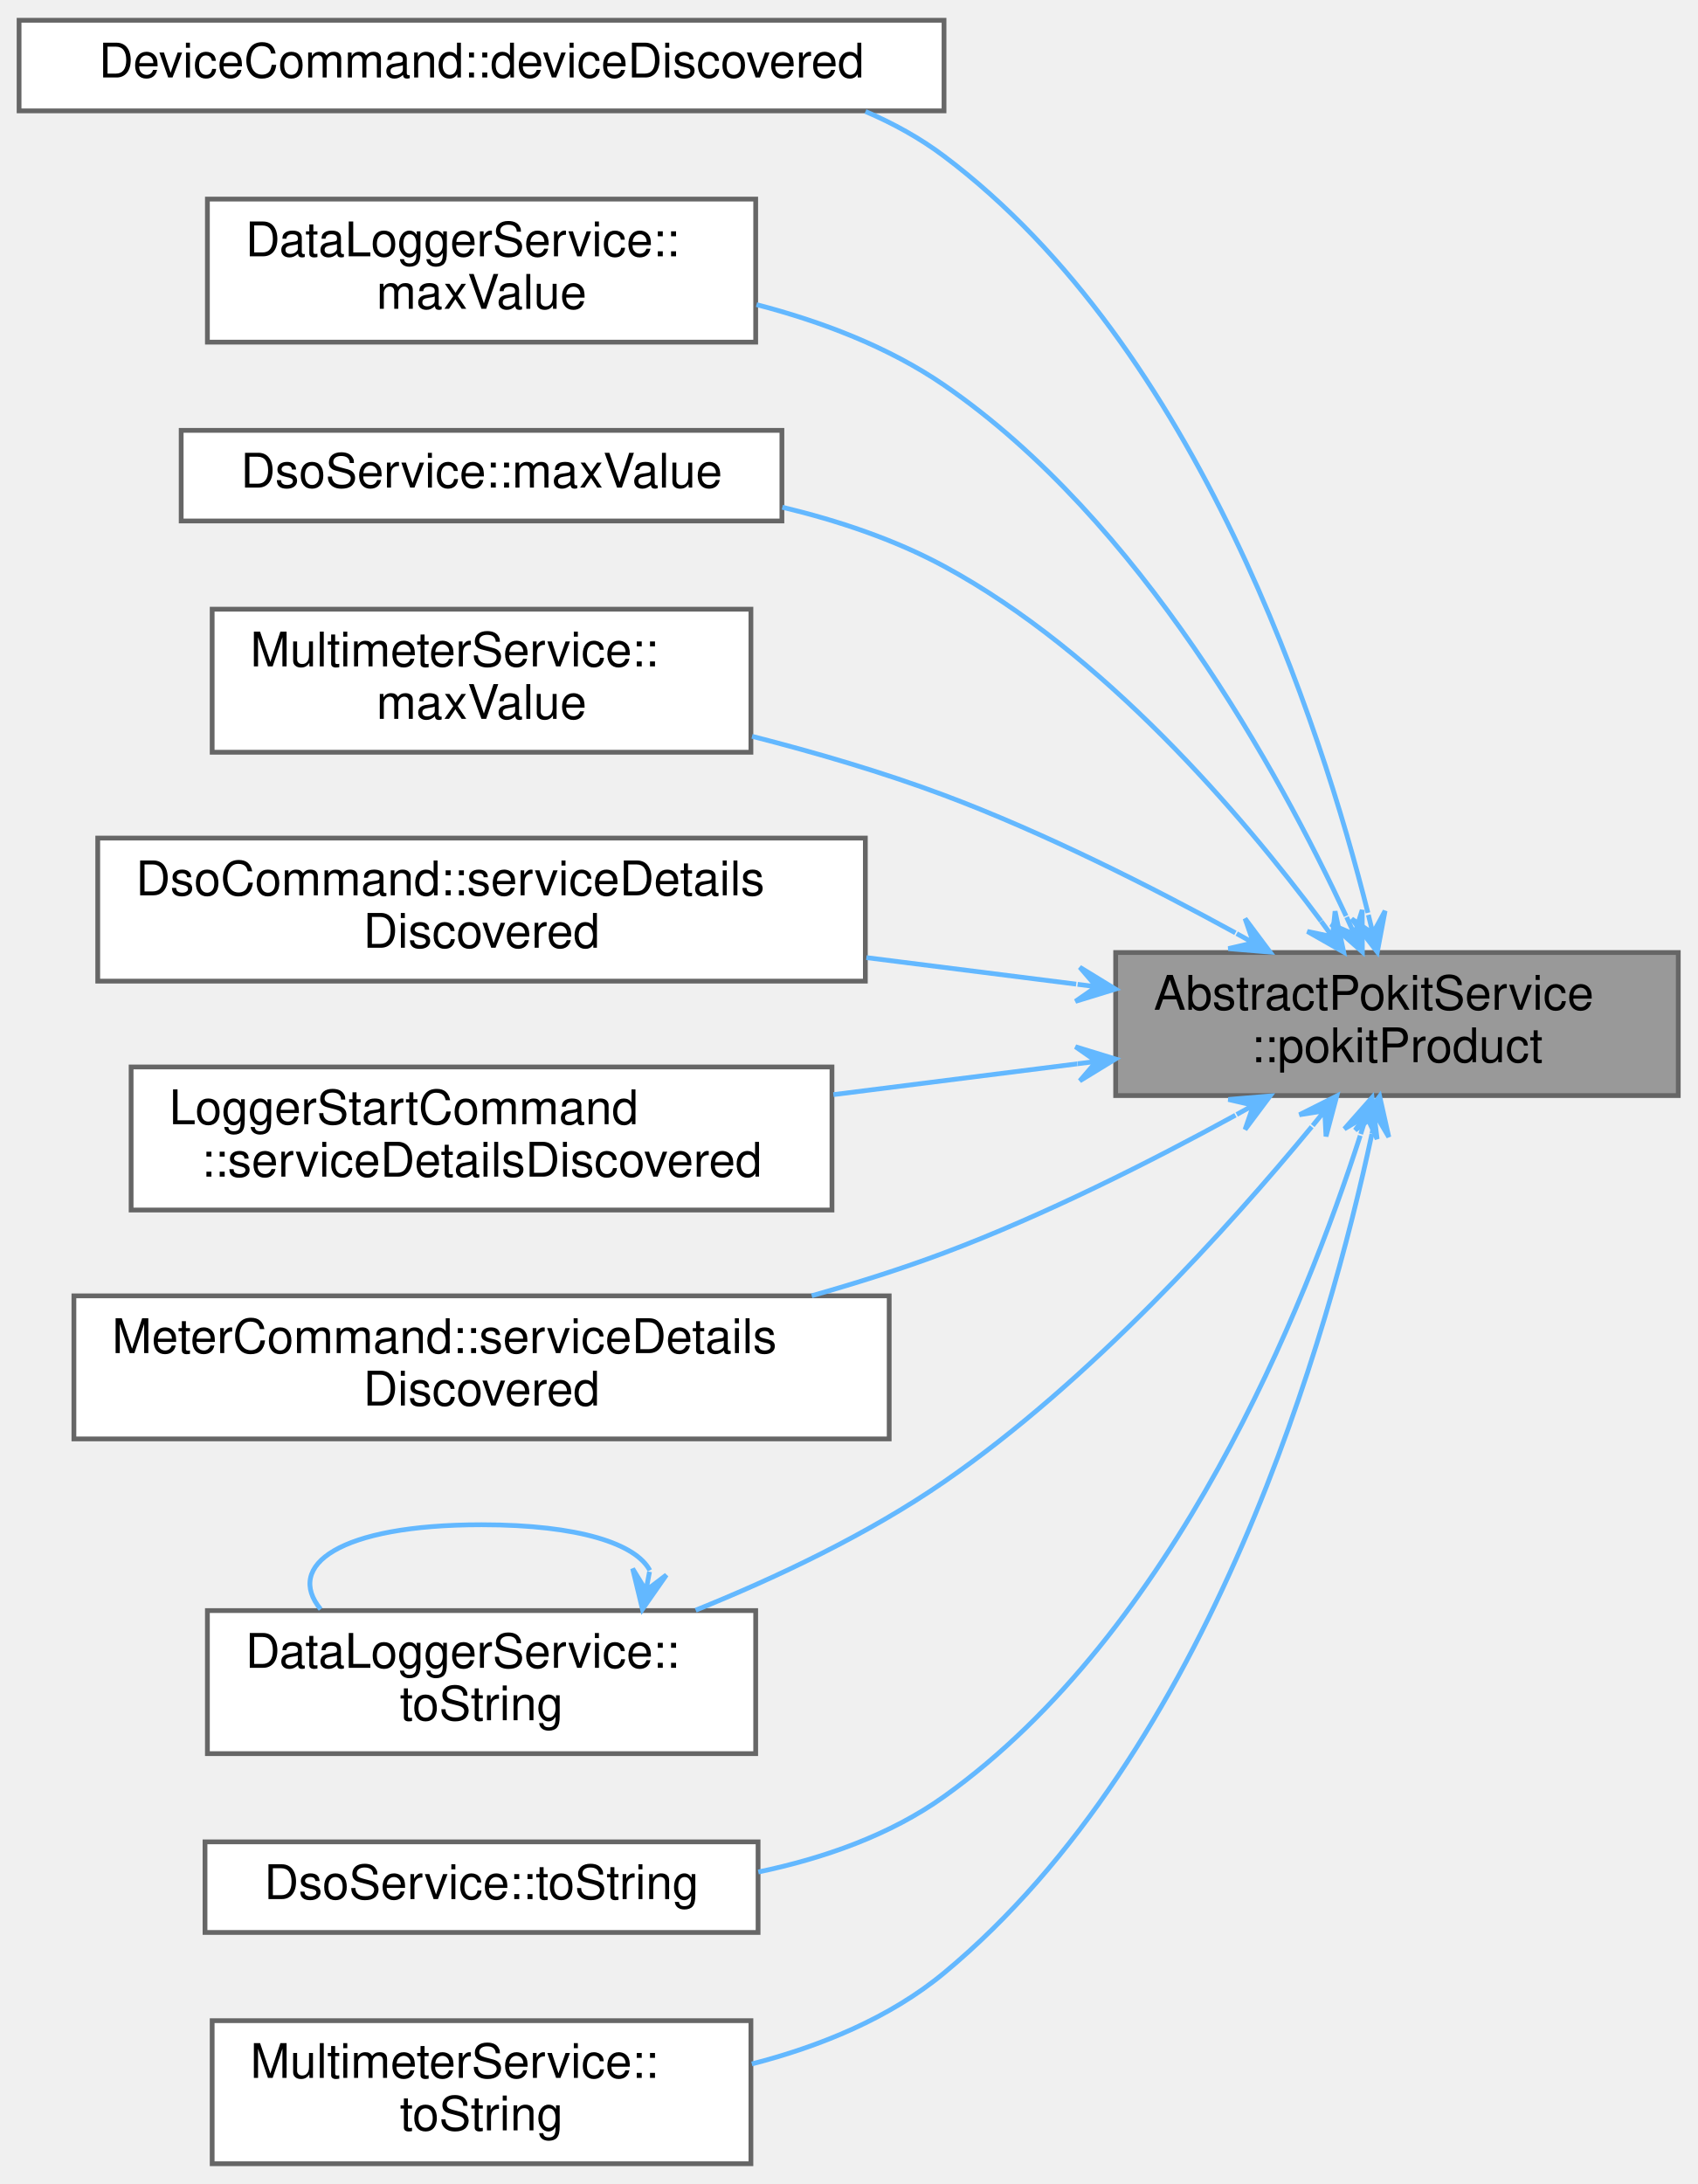
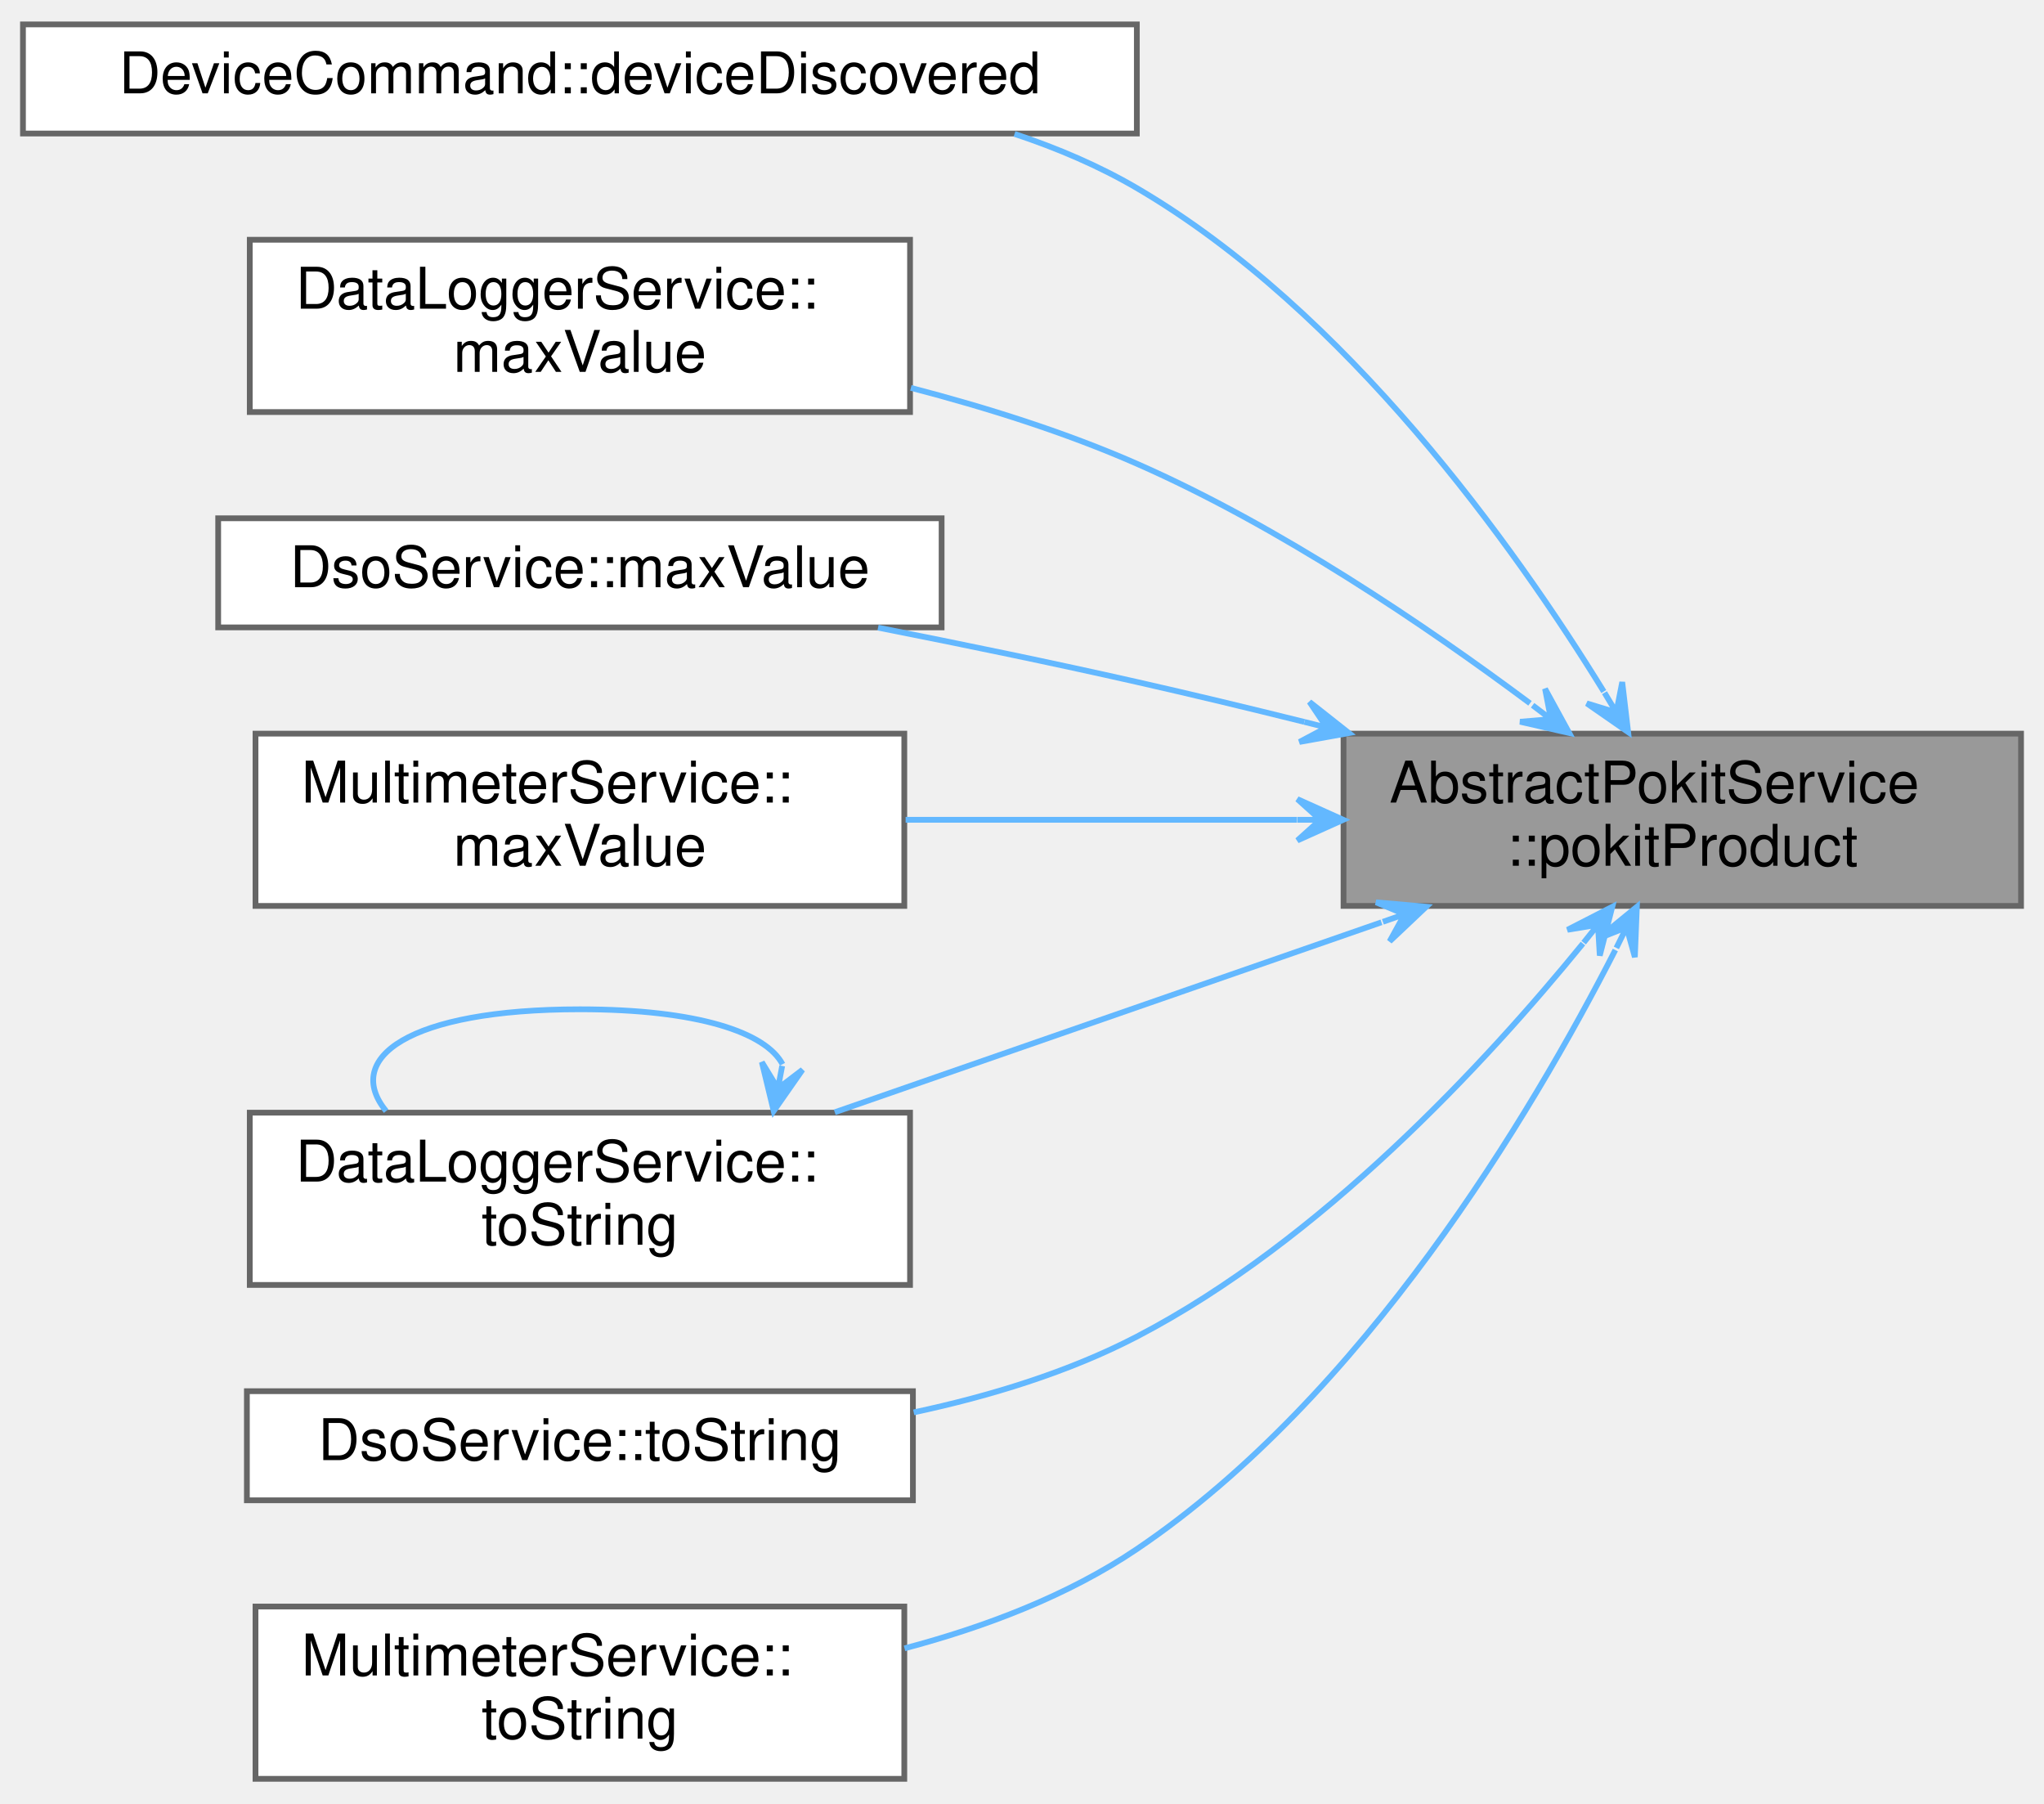
- <svg xmlns="http://www.w3.org/2000/svg" xmlns:xlink="http://www.w3.org/1999/xlink" width="356pt" height="458pt" viewBox="0.00 0.00 356.00 457.50">
-   <g id="graph0" class="graph" transform="scale(1 1) rotate(0) translate(4 453.5)">
+ <svg xmlns="http://www.w3.org/2000/svg" xmlns:xlink="http://www.w3.org/1999/xlink" width="356pt" height="314pt" viewBox="0.00 0.00 356.00 313.50">
+   <g id="graph0" class="graph" transform="scale(1 1) rotate(0) translate(4 309.5)">
    <g id="Node000001" class="node">
      <g id="a_Node000001">
        <a xlink:title="Returns the Pokit product this service is attached to.">
-           <polygon fill="#999999" stroke="#666666" points="348,-254 230,-254 230,-224 348,-224 348,-254" />
-           <text text-anchor="start" x="238" y="-242" font-family="Helvetica,sans-Serif" font-size="10.00">AbstractPokitService</text>
-           <text text-anchor="middle" x="289" y="-231" font-family="Helvetica,sans-Serif" font-size="10.00">::pokitProduct</text>
+           <polygon fill="#999999" stroke="#666666" points="348,-182 230,-182 230,-152 348,-152 348,-182" />
+           <text text-anchor="start" x="238" y="-170" font-family="Helvetica,sans-Serif" font-size="10.00">AbstractPokitService</text>
+           <text text-anchor="middle" x="289" y="-159" font-family="Helvetica,sans-Serif" font-size="10.00">::pokitProduct</text>
        </a>
      </g>
    </g>
    <g id="Node000002" class="node">
      <g id="a_Node000002">
        <a xlink:href="classDeviceCommand.html#acde5a41e646a23c5485b67cf99e402a7" target="_top" xlink:title="Checks if info is the device (if any) we're looking for, and if so, create a contoller and service,...">
-           <polygon fill="white" stroke="#666666" points="194,-449.5 0,-449.5 0,-430.5 194,-430.5 194,-449.5" />
-           <text text-anchor="middle" x="97" y="-437.5" font-family="Helvetica,sans-Serif" font-size="10.00">DeviceCommand::deviceDiscovered</text>
+           <polygon fill="white" stroke="#666666" points="194,-305.5 0,-305.5 0,-286.5 194,-286.5 194,-305.5" />
+           <text text-anchor="middle" x="97" y="-293.5" font-family="Helvetica,sans-Serif" font-size="10.00">DeviceCommand::deviceDiscovered</text>
        </a>
      </g>
    </g>
    <g id="edge1_Node000001_Node000002" class="edge">
      <g id="a_edge1_Node000001_Node000002">
        <a xlink:title=" ">
-           <path fill="none" stroke="#63b8ff" d="M282.91,-262.32C273.03,-301.67 247.38,-380.86 194,-421 188.98,-424.78 183.4,-427.86 177.53,-430.37" />
-           <polygon fill="#63b8ff" stroke="#63b8ff" points="284.88,-254.11 286.51,-262.74 283.95,-258 283.01,-261.89 283.01,-261.89 283.01,-261.89 283.95,-258 279.51,-261.05 284.88,-254.11 284.88,-254.11" />
+           <path fill="none" stroke="#63b8ff" d="M275.33,-189.33C259.65,-214.79 230.5,-255.63 194,-277 187.4,-280.86 180.16,-283.95 172.7,-286.43" />
+           <polygon fill="#63b8ff" stroke="#63b8ff" points="279.57,-182.27 278.54,-190.98 277.51,-185.7 275.45,-189.13 275.45,-189.13 275.45,-189.13 277.51,-185.7 272.37,-187.27 279.57,-182.27 279.57,-182.27" />
        </a>
      </g>
    </g>
    <g id="Node000003" class="node">
      <g id="a_Node000003">
        <a xlink:href="classDataLoggerService.html#a975b86a17e910d91a60461032b096d4d" target="_top" xlink:title="Returns the maximum value for range, or 0 range is not a known value for the current product's mode.">
-           <polygon fill="white" stroke="#666666" points="154.5,-412 39.5,-412 39.5,-382 154.5,-382 154.5,-412" />
-           <text text-anchor="start" x="47.5" y="-400" font-family="Helvetica,sans-Serif" font-size="10.00">DataLoggerService::</text>
-           <text text-anchor="middle" x="97" y="-389" font-family="Helvetica,sans-Serif" font-size="10.00">maxValue</text>
+           <polygon fill="white" stroke="#666666" points="154.5,-268 39.5,-268 39.5,-238 154.5,-238 154.5,-268" />
+           <text text-anchor="start" x="47.5" y="-256" font-family="Helvetica,sans-Serif" font-size="10.00">DataLoggerService::</text>
+           <text text-anchor="middle" x="97" y="-245" font-family="Helvetica,sans-Serif" font-size="10.00">maxValue</text>
        </a>
      </g>
    </g>
    <g id="edge2_Node000001_Node000003" class="edge">
      <g id="a_edge2_Node000001_Node000003">
        <a xlink:title=" ">
-           <path fill="none" stroke="#63b8ff" d="M278.33,-261.65C264.28,-291.81 235.28,-344.64 194,-373 182.39,-380.98 168.37,-386.31 154.67,-389.87" />
-           <polygon fill="#63b8ff" stroke="#63b8ff" points="281.74,-254.14 281.71,-262.92 280.09,-257.79 278.44,-261.43 278.44,-261.43 278.44,-261.43 280.09,-257.79 275.16,-259.94 281.74,-254.14 281.74,-254.14" />
+           <path fill="none" stroke="#63b8ff" d="M262.48,-187.28C244.31,-200.83 218.81,-218.1 194,-229 181.65,-234.43 167.85,-238.78 154.65,-242.21" />
+           <polygon fill="#63b8ff" stroke="#63b8ff" points="269.31,-182.11 265.1,-189.81 266.12,-184.52 262.93,-186.94 262.93,-186.94 262.93,-186.94 266.12,-184.52 260.76,-184.07 269.31,-182.11 269.31,-182.11" />
        </a>
      </g>
    </g>
    <g id="Node000004" class="node">
      <g id="a_Node000004">
        <a xlink:href="classDsoService.html#a89dd8027581790c3e65c13ced786d2ee" target="_top" xlink:title="Returns the maximum value for range, or 0 range is not a known value for the current product's mode.">
-           <polygon fill="white" stroke="#666666" points="160,-363.5 34,-363.5 34,-344.5 160,-344.5 160,-363.5" />
-           <text text-anchor="middle" x="97" y="-351.5" font-family="Helvetica,sans-Serif" font-size="10.00">DsoService::maxValue</text>
+           <polygon fill="white" stroke="#666666" points="160,-219.5 34,-219.5 34,-200.5 160,-200.5 160,-219.5" />
+           <text text-anchor="middle" x="97" y="-207.5" font-family="Helvetica,sans-Serif" font-size="10.00">DsoService::maxValue</text>
        </a>
      </g>
    </g>
    <g id="edge3_Node000001_Node000004" class="edge">
      <g id="a_edge3_Node000001_Node000004">
        <a xlink:title=" ">
-           <path fill="none" stroke="#63b8ff" d="M273.08,-260.59C256.45,-282.89 227.47,-316.9 194,-335 183.61,-340.62 171.79,-344.58 160.08,-347.38" />
-           <polygon fill="#63b8ff" stroke="#63b8ff" points="277.83,-254.08 276.02,-262.66 275.47,-257.31 273.11,-260.54 273.11,-260.54 273.11,-260.54 275.47,-257.31 270.21,-258.42 277.83,-254.08 277.83,-254.08" />
+           <path fill="none" stroke="#63b8ff" d="M223.18,-184.04C213.43,-186.46 203.46,-188.86 194,-191 179.42,-194.3 163.52,-197.58 148.93,-200.46" />
+           <polygon fill="#63b8ff" stroke="#63b8ff" points="230.95,-182.1 224.07,-187.53 227.07,-183.07 223.19,-184.04 223.19,-184.04 223.19,-184.04 227.07,-183.07 222.32,-180.55 230.95,-182.1 230.95,-182.1" />
        </a>
      </g>
    </g>
    <g id="Node000005" class="node">
      <g id="a_Node000005">
        <a xlink:href="classMultimeterService.html#afb8e02e67d3adfc010796904052689e0" target="_top" xlink:title="Returns the maximum value for range, or 0 range is not a known value for the current product's mode.">
-           <polygon fill="white" stroke="#666666" points="153.5,-326 40.5,-326 40.5,-296 153.5,-296 153.5,-326" />
-           <text text-anchor="start" x="48.5" y="-314" font-family="Helvetica,sans-Serif" font-size="10.00">MultimeterService::</text>
-           <text text-anchor="middle" x="97" y="-303" font-family="Helvetica,sans-Serif" font-size="10.00">maxValue</text>
+           <polygon fill="white" stroke="#666666" points="153.5,-182 40.5,-182 40.5,-152 153.5,-152 153.5,-182" />
+           <text text-anchor="start" x="48.5" y="-170" font-family="Helvetica,sans-Serif" font-size="10.00">MultimeterService::</text>
+           <text text-anchor="middle" x="97" y="-159" font-family="Helvetica,sans-Serif" font-size="10.00">maxValue</text>
        </a>
      </g>
    </g>
    <g id="edge4_Node000001_Node000005" class="edge">
      <g id="a_edge4_Node000001_Node000005">
        <a xlink:title=" ">
-           <path fill="none" stroke="#63b8ff" d="M255.12,-258.12C237.45,-267.79 215.02,-279.12 194,-287 181.21,-291.79 167.11,-295.92 153.74,-299.34" />
-           <polygon fill="#63b8ff" stroke="#63b8ff" points="262.39,-254.09 257.14,-261.12 258.89,-256.03 255.39,-257.97 255.39,-257.97 255.39,-257.97 258.89,-256.03 253.64,-254.82 262.39,-254.09 262.39,-254.09" />
+           <path fill="none" stroke="#63b8ff" d="M221.89,-167C199.65,-167 175.08,-167 153.73,-167" />
+           <polygon fill="#63b8ff" stroke="#63b8ff" points="229.96,-167 221.96,-170.6 225.96,-167 221.96,-167 221.96,-167 221.96,-167 225.96,-167 221.96,-163.4 229.96,-167 229.96,-167" />
        </a>
      </g>
    </g>
    <g id="Node000006" class="node">
      <g id="a_Node000006">
-         <a xlink:href="classDsoCommand.html#a57f3b6be35c7a6fdadfaa737177016a8" target="_top" xlink:title="Handles service detail discovery events.">
-           <polygon fill="white" stroke="#666666" points="177.5,-278 16.5,-278 16.5,-248 177.5,-248 177.5,-278" />
-           <text text-anchor="start" x="24.5" y="-266" font-family="Helvetica,sans-Serif" font-size="10.00">DsoCommand::serviceDetails</text>
-           <text text-anchor="middle" x="97" y="-255" font-family="Helvetica,sans-Serif" font-size="10.00">Discovered</text>
-         </a>
-       </g>
-     </g>
-     <g id="edge5_Node000001_Node000006" class="edge">
-       <g id="a_edge5_Node000001_Node000006">
-         <a xlink:title=" ">
-           <path fill="none" stroke="#63b8ff" d="M221.72,-247.37C207.52,-249.17 192.37,-251.08 177.72,-252.93" />
-           <polygon fill="#63b8ff" stroke="#63b8ff" points="229.96,-246.33 222.48,-250.91 225.99,-246.83 222.02,-247.33 222.02,-247.33 222.02,-247.33 225.99,-246.83 221.57,-243.76 229.96,-246.33 229.96,-246.33" />
-         </a>
-       </g>
-     </g>
-     <g id="Node000007" class="node">
-       <g id="a_Node000007">
-         <a xlink:href="classLoggerStartCommand.html#ab1b0364c6a26ff893d5b58dea381e4d5" target="_top" xlink:title="Handles service detail discovery events.">
-           <polygon fill="white" stroke="#666666" points="170.5,-230 23.5,-230 23.5,-200 170.5,-200 170.5,-230" />
-           <text text-anchor="start" x="31.5" y="-218" font-family="Helvetica,sans-Serif" font-size="10.00">LoggerStartCommand</text>
-           <text text-anchor="middle" x="97" y="-207" font-family="Helvetica,sans-Serif" font-size="10.00">::serviceDetailsDiscovered</text>
-         </a>
-       </g>
-     </g>
-     <g id="edge6_Node000001_Node000007" class="edge">
-       <g id="a_edge6_Node000001_Node000007">
-         <a xlink:title=" ">
-           <path fill="none" stroke="#63b8ff" d="M221.96,-230.66C205.44,-228.57 187.63,-226.32 170.8,-224.2" />
-           <polygon fill="#63b8ff" stroke="#63b8ff" points="229.96,-231.67 221.57,-234.24 225.99,-231.17 222.02,-230.67 222.02,-230.67 222.02,-230.67 225.99,-231.17 222.48,-227.09 229.96,-231.67 229.96,-231.67" />
-         </a>
-       </g>
-     </g>
-     <g id="Node000008" class="node">
-       <g id="a_Node000008">
-         <a xlink:href="classMeterCommand.html#aca51a018963bc384a24154cdb112a49b" target="_top" xlink:title="Handles service detail discovery events.">
-           <polygon fill="white" stroke="#666666" points="182.5,-182 11.5,-182 11.5,-152 182.5,-152 182.5,-182" />
-           <text text-anchor="start" x="19.5" y="-170" font-family="Helvetica,sans-Serif" font-size="10.00">MeterCommand::serviceDetails</text>
-           <text text-anchor="middle" x="97" y="-159" font-family="Helvetica,sans-Serif" font-size="10.00">Discovered</text>
-         </a>
-       </g>
-     </g>
-     <g id="edge7_Node000001_Node000008" class="edge">
-       <g id="a_edge7_Node000001_Node000008">
-         <a xlink:title=" ">
-           <path fill="none" stroke="#63b8ff" d="M255.12,-219.88C237.45,-210.21 215.02,-198.88 194,-191 185.15,-187.68 175.67,-184.69 166.25,-182.02" />
-           <polygon fill="#63b8ff" stroke="#63b8ff" points="262.39,-223.91 253.64,-223.18 258.89,-221.97 255.39,-220.03 255.39,-220.03 255.39,-220.03 258.89,-221.97 257.14,-216.88 262.39,-223.91 262.39,-223.91" />
-         </a>
-       </g>
-     </g>
-     <g id="Node000009" class="node">
-       <g id="a_Node000009">
        <a xlink:href="classDataLoggerService.html#a6f92316f5c2c256b17a74c5ad38eeab8" target="_top" xlink:title="Returns range as a user-friendly string, or a null QString if mode has no ranges.">
          <polygon fill="white" stroke="#666666" points="154.5,-116 39.5,-116 39.5,-86 154.5,-86 154.5,-116" />
          <text text-anchor="start" x="47.5" y="-104" font-family="Helvetica,sans-Serif" font-size="10.00">DataLoggerService::</text>
          <text text-anchor="middle" x="97" y="-93" font-family="Helvetica,sans-Serif" font-size="10.00">toString</text>
        </a>
      </g>
    </g>
-     <g id="edge8_Node000001_Node000009" class="edge">
-       <g id="a_edge8_Node000001_Node000009">
+     <g id="edge5_Node000001_Node000006" class="edge">
+       <g id="a_edge5_Node000001_Node000006">
        <a xlink:title=" ">
-           <path fill="none" stroke="#63b8ff" d="M271.12,-217.46C253.65,-196.29 224.66,-164.16 194,-143 178.13,-132.05 158.94,-122.96 141.91,-116.08" />
-           <polygon fill="#63b8ff" stroke="#63b8ff" points="276.38,-223.92 268.54,-219.98 273.85,-220.81 271.33,-217.71 271.33,-217.71 271.33,-217.71 273.85,-220.81 274.12,-215.44 276.38,-223.92 276.38,-223.92" />
+           <path fill="none" stroke="#63b8ff" d="M236.61,-149.15C206.81,-138.8 169.71,-125.91 141.39,-116.07" />
+           <polygon fill="#63b8ff" stroke="#63b8ff" points="244.41,-151.86 235.67,-152.63 240.63,-150.55 236.85,-149.23 236.85,-149.23 236.85,-149.23 240.63,-150.55 238.03,-145.83 244.41,-151.86 244.41,-151.86" />
        </a>
      </g>
    </g>
-     <g id="Node000010" class="node">
-       <g id="a_Node000010">
+     <g id="Node000007" class="node">
+       <g id="a_Node000007">
        <a xlink:href="classDsoService.html#aa106091512457325081f1940ad70c9f7" target="_top" xlink:title="Returns range as a user-friendly string, or a null QString if mode has no ranges.">
          <polygon fill="white" stroke="#666666" points="155,-67.5 39,-67.5 39,-48.5 155,-48.5 155,-67.5" />
          <text text-anchor="middle" x="97" y="-55.5" font-family="Helvetica,sans-Serif" font-size="10.00">DsoService::toString</text>
        </a>
      </g>
    </g>
-     <g id="edge10_Node000001_Node000010" class="edge">
-       <g id="a_edge10_Node000001_Node000010">
+     <g id="edge7_Node000001_Node000007" class="edge">
+       <g id="a_edge7_Node000001_Node000007">
        <a xlink:title=" ">
-           <path fill="none" stroke="#63b8ff" d="M281.3,-215.61C269.74,-179.73 242.5,-111.64 194,-77 182.66,-68.9 168.74,-64.04 155.05,-61.18" />
-           <polygon fill="#63b8ff" stroke="#63b8ff" points="283.78,-223.58 277.97,-217.01 282.59,-219.76 281.4,-215.94 281.4,-215.94 281.4,-215.94 282.59,-219.76 284.84,-214.88 283.78,-223.58 283.78,-223.58" />
+           <path fill="none" stroke="#63b8ff" d="M271.7,-145.45C254.67,-124.55 226.02,-93.65 194,-77 182.09,-70.81 168.39,-66.63 155.14,-63.81" />
+           <polygon fill="#63b8ff" stroke="#63b8ff" points="276.81,-151.85 269,-147.84 274.31,-148.72 271.82,-145.6 271.82,-145.6 271.82,-145.6 274.31,-148.72 274.63,-143.35 276.81,-151.85 276.81,-151.85" />
        </a>
      </g>
    </g>
-     <g id="Node000011" class="node">
-       <g id="a_Node000011">
+     <g id="Node000008" class="node">
+       <g id="a_Node000008">
        <a xlink:href="classMultimeterService.html#ade75432f62ac592509c4583a415ec04b" target="_top" xlink:title="Returns range as a user-friendly string, or a null QString if mode has no ranges.">
          <polygon fill="white" stroke="#666666" points="153.5,-30 40.5,-30 40.5,0 153.5,0 153.5,-30" />
          <text text-anchor="start" x="48.5" y="-18" font-family="Helvetica,sans-Serif" font-size="10.00">MultimeterService::</text>
          <text text-anchor="middle" x="97" y="-7" font-family="Helvetica,sans-Serif" font-size="10.00">toString</text>
        </a>
      </g>
    </g>
-     <g id="edge11_Node000001_Node000011" class="edge">
-       <g id="a_edge11_Node000001_Node000011">
+     <g id="edge8_Node000001_Node000008" class="edge">
+       <g id="a_edge8_Node000001_Node000008">
        <a xlink:title=" ">
-           <path fill="none" stroke="#63b8ff" d="M283.74,-215.94C274.82,-174.29 250.14,-86.54 194,-40 182.6,-30.55 168.02,-24.62 153.69,-20.93" />
-           <polygon fill="#63b8ff" stroke="#63b8ff" points="285.37,-223.86 280.23,-216.75 284.56,-219.94 283.76,-216.02 283.76,-216.02 283.76,-216.02 284.56,-219.94 287.29,-215.3 285.37,-223.86 285.37,-223.86" />
+           <path fill="none" stroke="#63b8ff" d="M277.34,-144.32C262.65,-115.6 233.47,-66.67 194,-40 182.01,-31.9 167.56,-26.43 153.54,-22.72" />
+           <polygon fill="#63b8ff" stroke="#63b8ff" points="281.09,-151.85 274.3,-146.29 279.3,-148.27 277.52,-144.69 277.52,-144.69 277.52,-144.69 279.3,-148.27 280.74,-143.08 281.09,-151.85 281.09,-151.85" />
        </a>
      </g>
    </g>
-     <g id="edge9_Node000009_Node000009" class="edge">
-       <g id="a_edge9_Node000009_Node000009">
+     <g id="edge6_Node000006_Node000006" class="edge">
+       <g id="a_edge6_Node000006_Node000006">
        <a xlink:title=" ">
          <path fill="none" stroke="#63b8ff" d="M132.29,-124.43C129.39,-129.94 117.62,-134 97,-134 67,-134 55.75,-125.41 63.25,-116.28" />
          <polygon fill="#63b8ff" stroke="#63b8ff" points="130.75,-116.28 135.77,-123.47 131.49,-120.21 132.23,-124.14 132.23,-124.14 132.23,-124.14 131.49,-120.21 128.69,-124.8 130.75,-116.28 130.75,-116.28" />
        </a>
      </g>
    </g>
  </g>
</svg>
